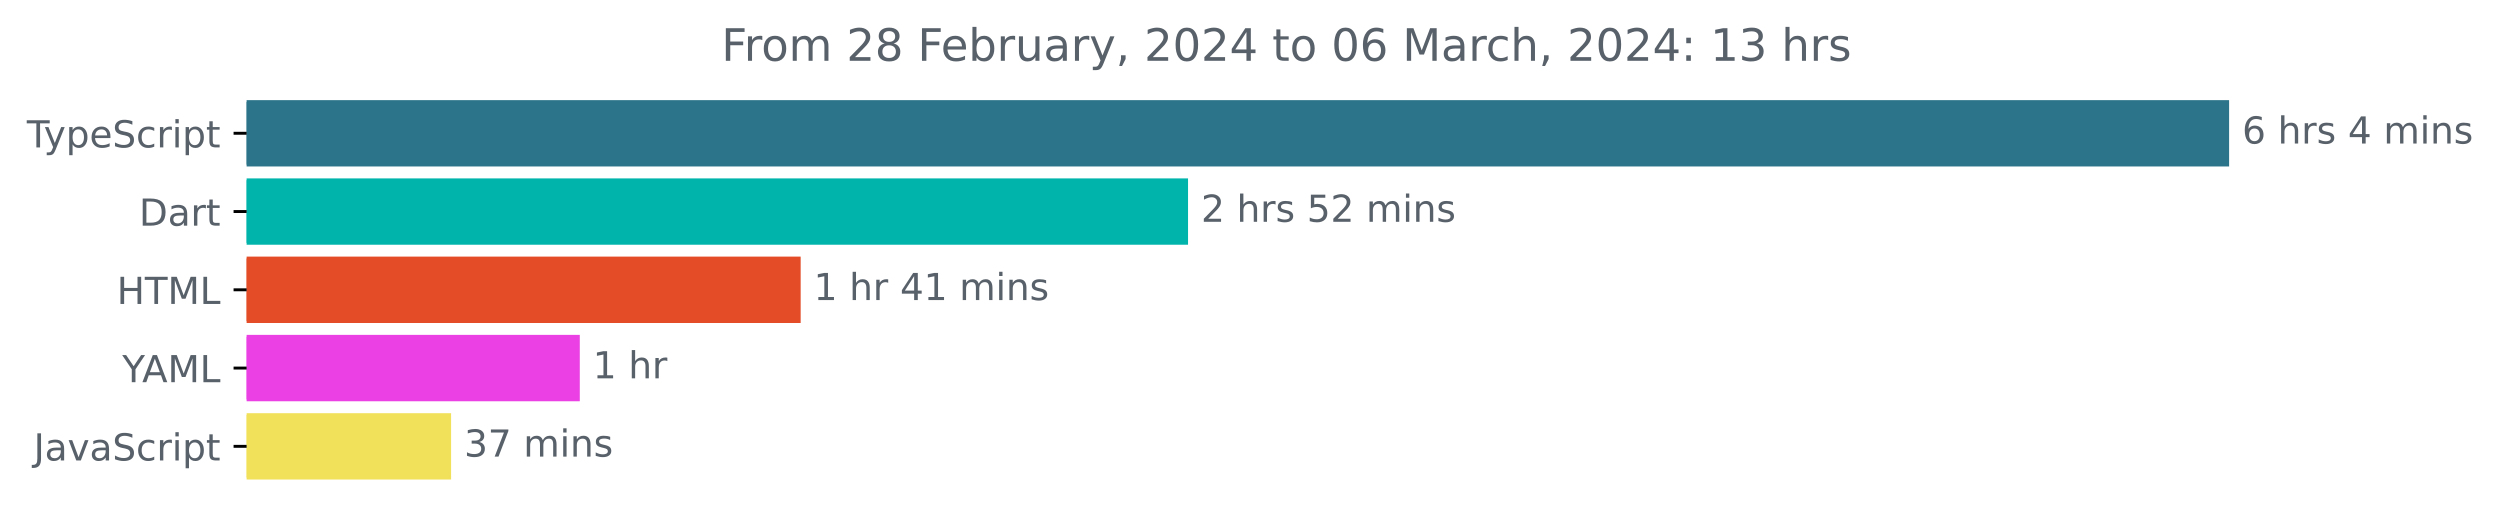
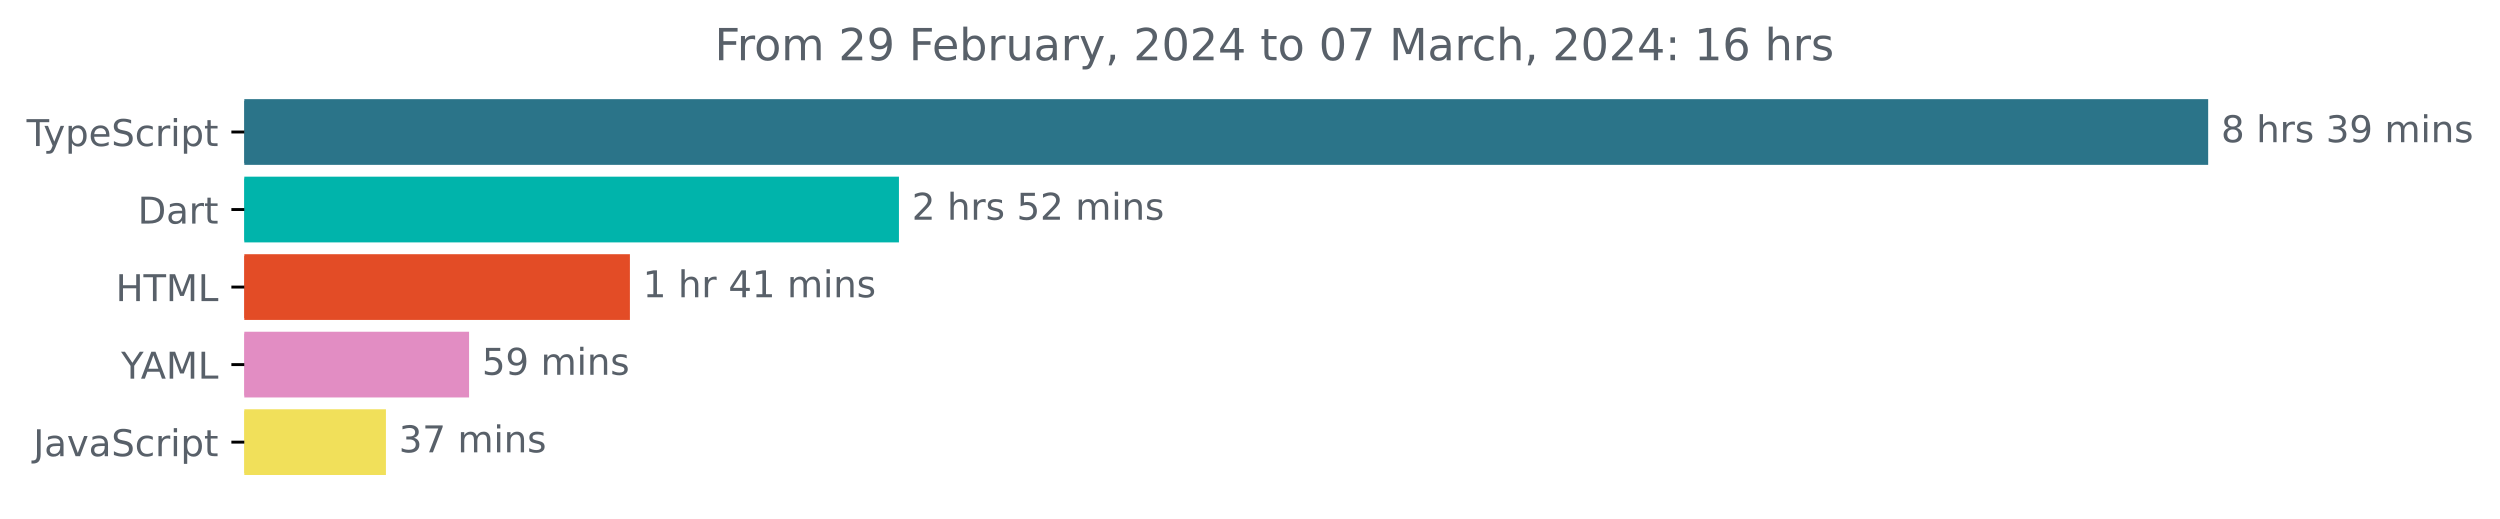
- <svg xmlns="http://www.w3.org/2000/svg" xmlns:xlink="http://www.w3.org/1999/xlink" width="670.782pt" height="140.398pt" viewBox="0 0 670.782 140.398" version="1.1">
+ <svg xmlns="http://www.w3.org/2000/svg" xmlns:xlink="http://www.w3.org/1999/xlink" width="677.144pt" height="140.398pt" viewBox="0 0 677.144 140.398" version="1.1">
  <defs>
    <style type="text/css">*{stroke-linejoin: round; stroke-linecap: butt}</style>
  </defs>
  <g id="figure_1">
    <g id="patch_1">
-       <path d="M -0 140.398  L 670.782 140.398  L 670.782 0  L -0 0  L -0 140.398  z " style="fill: none" />
+       <path d="M -0 140.398  L 677.144 140.398  L 677.144 0  L -0 0  L -0 140.398  z " style="fill: none" />
    </g>
    <g id="axes_1">
      <g id="patch_2">
-         <path d="M 66.17 27.358  L 597.599 27.358  L 597.599 44.158  L 66.17 44.158  z " clip-path="url(#p0e479bcab5)" style="fill: #2b7489; stroke: #2b7489; stroke-linejoin: miter" />
+         <path d="M 66.17 27.358  L 597.599 27.358  L 597.599 44.158  L 66.17 44.158  z " clip-path="url(#pdf46e322cb)" style="fill: #2b7489; stroke: #2b7489; stroke-linejoin: miter" />
      </g>
      <g id="patch_3">
-         <path d="M 66.17 48.358  L 318.266 48.358  L 318.266 65.158  L 66.17 65.158  z " clip-path="url(#p0e479bcab5)" style="fill: #00b4ab; stroke: #00b4ab; stroke-linejoin: miter" />
+         <path d="M 66.17 48.358  L 242.985 48.358  L 242.985 65.158  L 66.17 65.158  z " clip-path="url(#pdf46e322cb)" style="fill: #00b4ab; stroke: #00b4ab; stroke-linejoin: miter" />
      </g>
      <g id="patch_4">
-         <path d="M 66.17 69.358  L 214.328 69.358  L 214.328 86.158  L 66.17 86.158  z " clip-path="url(#p0e479bcab5)" style="fill: #e34c26; stroke: #e34c26; stroke-linejoin: miter" />
+         <path d="M 66.17 69.358  L 170.116 69.358  L 170.116 86.158  L 66.17 86.158  z " clip-path="url(#pdf46e322cb)" style="fill: #e34c26; stroke: #e34c26; stroke-linejoin: miter" />
      </g>
      <g id="patch_5">
-         <path d="M 66.17 90.358  L 155.065 90.358  L 155.065 107.158  L 66.17 107.158  z " clip-path="url(#p0e479bcab5)" style="fill: #ea40e4; stroke: #ea40e4; stroke-linejoin: miter" />
+         <path d="M 66.17 90.358  L 126.551 90.358  L 126.551 107.158  L 66.17 107.158  z " clip-path="url(#pdf46e322cb)" style="fill: #e28dc3; stroke: #e28dc3; stroke-linejoin: miter" />
      </g>
      <g id="patch_6">
-         <path d="M 66.17 111.358  L 120.533 111.358  L 120.533 128.158  L 66.17 128.158  z " clip-path="url(#p0e479bcab5)" style="fill: #f1e05a; stroke: #f1e05a; stroke-linejoin: miter" />
+         <path d="M 66.17 111.358  L 104.031 111.358  L 104.031 128.158  L 66.17 128.158  z " clip-path="url(#pdf46e322cb)" style="fill: #f1e05a; stroke: #f1e05a; stroke-linejoin: miter" />
      </g>
      <g id="matplotlib.axis_1" />
      <g id="matplotlib.axis_2">
        <g id="ytick_1">
          <g id="line2d_1">
            <defs>
-               <path id="m02ea8627b5" d="M 0 0  L -3.5 0  " style="stroke: #000000; stroke-width: 0.8" />
+               <path id="mbf14d7dc8e" d="M 0 0  L -3.5 0  " style="stroke: #000000; stroke-width: 0.8" />
            </defs>
            <g>
-               <use xlink:href="#m02ea8627b5" x="66.17" y="35.758" style="stroke: #000000; stroke-width: 0.8" />
+               <use xlink:href="#mbf14d7dc8e" x="66.17" y="35.758" style="stroke: #000000; stroke-width: 0.8" />
            </g>
          </g>
          <g id="text_1">
            <g style="fill: #586069" transform="translate(7.2 39.55734)scale(0.1 -0.1)">
              <defs>
                <path id="DejaVuSans-54" d="M -19 4666  L 3928 4666  L 3928 4134  L 2272 4134  L 2272 0  L 1638 0  L 1638 4134  L -19 4134  L -19 4666  z " transform="scale(0.015625)" />
                <path id="DejaVuSans-79" d="M 2059 -325  Q 1816 -950 1584 -1140  Q 1353 -1331 966 -1331  L 506 -1331  L 506 -850  L 844 -850  Q 1081 -850 1212 -737  Q 1344 -625 1503 -206  L 1606 56  L 191 3500  L 800 3500  L 1894 763  L 2988 3500  L 3597 3500  L 2059 -325  z " transform="scale(0.015625)" />
                <path id="DejaVuSans-70" d="M 1159 525  L 1159 -1331  L 581 -1331  L 581 3500  L 1159 3500  L 1159 2969  Q 1341 3281 1617 3432  Q 1894 3584 2278 3584  Q 2916 3584 3314 3078  Q 3713 2572 3713 1747  Q 3713 922 3314 415  Q 2916 -91 2278 -91  Q 1894 -91 1617 61  Q 1341 213 1159 525  z M 3116 1747  Q 3116 2381 2855 2742  Q 2594 3103 2138 3103  Q 1681 3103 1420 2742  Q 1159 2381 1159 1747  Q 1159 1113 1420 752  Q 1681 391 2138 391  Q 2594 391 2855 752  Q 3116 1113 3116 1747  z " transform="scale(0.015625)" />
                <path id="DejaVuSans-65" d="M 3597 1894  L 3597 1613  L 953 1613  Q 991 1019 1311 708  Q 1631 397 2203 397  Q 2534 397 2845 478  Q 3156 559 3463 722  L 3463 178  Q 3153 47 2828 -22  Q 2503 -91 2169 -91  Q 1331 -91 842 396  Q 353 884 353 1716  Q 353 2575 817 3079  Q 1281 3584 2069 3584  Q 2775 3584 3186 3129  Q 3597 2675 3597 1894  z M 3022 2063  Q 3016 2534 2758 2815  Q 2500 3097 2075 3097  Q 1594 3097 1305 2825  Q 1016 2553 972 2059  L 3022 2063  z " transform="scale(0.015625)" />
                <path id="DejaVuSans-53" d="M 3425 4513  L 3425 3897  Q 3066 4069 2747 4153  Q 2428 4238 2131 4238  Q 1616 4238 1336 4038  Q 1056 3838 1056 3469  Q 1056 3159 1242 3001  Q 1428 2844 1947 2747  L 2328 2669  Q 3034 2534 3370 2195  Q 3706 1856 3706 1288  Q 3706 609 3251 259  Q 2797 -91 1919 -91  Q 1588 -91 1214 -16  Q 841 59 441 206  L 441 856  Q 825 641 1194 531  Q 1563 422 1919 422  Q 2459 422 2753 634  Q 3047 847 3047 1241  Q 3047 1584 2836 1778  Q 2625 1972 2144 2069  L 1759 2144  Q 1053 2284 737 2584  Q 422 2884 422 3419  Q 422 4038 858 4394  Q 1294 4750 2059 4750  Q 2388 4750 2728 4690  Q 3069 4631 3425 4513  z " transform="scale(0.015625)" />
                <path id="DejaVuSans-63" d="M 3122 3366  L 3122 2828  Q 2878 2963 2633 3030  Q 2388 3097 2138 3097  Q 1578 3097 1268 2742  Q 959 2388 959 1747  Q 959 1106 1268 751  Q 1578 397 2138 397  Q 2388 397 2633 464  Q 2878 531 3122 666  L 3122 134  Q 2881 22 2623 -34  Q 2366 -91 2075 -91  Q 1284 -91 818 406  Q 353 903 353 1747  Q 353 2603 823 3093  Q 1294 3584 2113 3584  Q 2378 3584 2631 3529  Q 2884 3475 3122 3366  z " transform="scale(0.015625)" />
                <path id="DejaVuSans-72" d="M 2631 2963  Q 2534 3019 2420 3045  Q 2306 3072 2169 3072  Q 1681 3072 1420 2755  Q 1159 2438 1159 1844  L 1159 0  L 581 0  L 581 3500  L 1159 3500  L 1159 2956  Q 1341 3275 1631 3429  Q 1922 3584 2338 3584  Q 2397 3584 2469 3576  Q 2541 3569 2628 3553  L 2631 2963  z " transform="scale(0.015625)" />
                <path id="DejaVuSans-69" d="M 603 3500  L 1178 3500  L 1178 0  L 603 0  L 603 3500  z M 603 4863  L 1178 4863  L 1178 4134  L 603 4134  L 603 4863  z " transform="scale(0.015625)" />
                <path id="DejaVuSans-74" d="M 1172 4494  L 1172 3500  L 2356 3500  L 2356 3053  L 1172 3053  L 1172 1153  Q 1172 725 1289 603  Q 1406 481 1766 481  L 2356 481  L 2356 0  L 1766 0  Q 1100 0 847 248  Q 594 497 594 1153  L 594 3053  L 172 3053  L 172 3500  L 594 3500  L 594 4494  L 1172 4494  z " transform="scale(0.015625)" />
              </defs>
              <use xlink:href="#DejaVuSans-54" />
              <use xlink:href="#DejaVuSans-79" x="45.459" />
              <use xlink:href="#DejaVuSans-70" x="104.639" />
              <use xlink:href="#DejaVuSans-65" x="168.115" />
              <use xlink:href="#DejaVuSans-53" x="229.639" />
              <use xlink:href="#DejaVuSans-63" x="293.115" />
              <use xlink:href="#DejaVuSans-72" x="348.096" />
              <use xlink:href="#DejaVuSans-69" x="389.209" />
              <use xlink:href="#DejaVuSans-70" x="416.992" />
              <use xlink:href="#DejaVuSans-74" x="480.469" />
            </g>
          </g>
        </g>
        <g id="ytick_2">
          <g id="line2d_2">
            <g>
-               <use xlink:href="#m02ea8627b5" x="66.17" y="56.758" style="stroke: #000000; stroke-width: 0.8" />
+               <use xlink:href="#mbf14d7dc8e" x="66.17" y="56.758" style="stroke: #000000; stroke-width: 0.8" />
            </g>
          </g>
          <g id="text_2">
            <g style="fill: #586069" transform="translate(37.31094 60.55734)scale(0.1 -0.1)">
              <defs>
                <path id="DejaVuSans-44" d="M 1259 4147  L 1259 519  L 2022 519  Q 2988 519 3436 956  Q 3884 1394 3884 2338  Q 3884 3275 3436 3711  Q 2988 4147 2022 4147  L 1259 4147  z M 628 4666  L 1925 4666  Q 3281 4666 3915 4102  Q 4550 3538 4550 2338  Q 4550 1131 3912 565  Q 3275 0 1925 0  L 628 0  L 628 4666  z " transform="scale(0.015625)" />
                <path id="DejaVuSans-61" d="M 2194 1759  Q 1497 1759 1228 1600  Q 959 1441 959 1056  Q 959 750 1161 570  Q 1363 391 1709 391  Q 2188 391 2477 730  Q 2766 1069 2766 1631  L 2766 1759  L 2194 1759  z M 3341 1997  L 3341 0  L 2766 0  L 2766 531  Q 2569 213 2275 61  Q 1981 -91 1556 -91  Q 1019 -91 701 211  Q 384 513 384 1019  Q 384 1609 779 1909  Q 1175 2209 1959 2209  L 2766 2209  L 2766 2266  Q 2766 2663 2505 2880  Q 2244 3097 1772 3097  Q 1472 3097 1187 3025  Q 903 2953 641 2809  L 641 3341  Q 956 3463 1253 3523  Q 1550 3584 1831 3584  Q 2591 3584 2966 3190  Q 3341 2797 3341 1997  z " transform="scale(0.015625)" />
              </defs>
              <use xlink:href="#DejaVuSans-44" />
              <use xlink:href="#DejaVuSans-61" x="77.002" />
              <use xlink:href="#DejaVuSans-72" x="138.281" />
              <use xlink:href="#DejaVuSans-74" x="179.395" />
            </g>
          </g>
        </g>
        <g id="ytick_3">
          <g id="line2d_3">
            <g>
-               <use xlink:href="#m02ea8627b5" x="66.17" y="77.758" style="stroke: #000000; stroke-width: 0.8" />
+               <use xlink:href="#mbf14d7dc8e" x="66.17" y="77.758" style="stroke: #000000; stroke-width: 0.8" />
            </g>
          </g>
          <g id="text_3">
            <g style="fill: #586069" transform="translate(31.34219 81.55734)scale(0.1 -0.1)">
              <defs>
                <path id="DejaVuSans-48" d="M 628 4666  L 1259 4666  L 1259 2753  L 3553 2753  L 3553 4666  L 4184 4666  L 4184 0  L 3553 0  L 3553 2222  L 1259 2222  L 1259 0  L 628 0  L 628 4666  z " transform="scale(0.015625)" />
                <path id="DejaVuSans-4d" d="M 628 4666  L 1569 4666  L 2759 1491  L 3956 4666  L 4897 4666  L 4897 0  L 4281 0  L 4281 4097  L 3078 897  L 2444 897  L 1241 4097  L 1241 0  L 628 0  L 628 4666  z " transform="scale(0.015625)" />
                <path id="DejaVuSans-4c" d="M 628 4666  L 1259 4666  L 1259 531  L 3531 531  L 3531 0  L 628 0  L 628 4666  z " transform="scale(0.015625)" />
              </defs>
              <use xlink:href="#DejaVuSans-48" />
              <use xlink:href="#DejaVuSans-54" x="75.195" />
              <use xlink:href="#DejaVuSans-4d" x="136.279" />
              <use xlink:href="#DejaVuSans-4c" x="222.559" />
            </g>
          </g>
        </g>
        <g id="ytick_4">
          <g id="line2d_4">
            <g>
-               <use xlink:href="#m02ea8627b5" x="66.17" y="98.758" style="stroke: #000000; stroke-width: 0.8" />
+               <use xlink:href="#mbf14d7dc8e" x="66.17" y="98.758" style="stroke: #000000; stroke-width: 0.8" />
            </g>
          </g>
          <g id="text_4">
            <g style="fill: #586069" transform="translate(32.79688 102.5573)scale(0.1 -0.1)">
              <defs>
                <path id="DejaVuSans-59" d="M -13 4666  L 666 4666  L 1959 2747  L 3244 4666  L 3922 4666  L 2272 2222  L 2272 0  L 1638 0  L 1638 2222  L -13 4666  z " transform="scale(0.015625)" />
                <path id="DejaVuSans-41" d="M 2188 4044  L 1331 1722  L 3047 1722  L 2188 4044  z M 1831 4666  L 2547 4666  L 4325 0  L 3669 0  L 3244 1197  L 1141 1197  L 716 0  L 50 0  L 1831 4666  z " transform="scale(0.015625)" />
              </defs>
              <use xlink:href="#DejaVuSans-59" />
              <use xlink:href="#DejaVuSans-41" x="53.334" />
              <use xlink:href="#DejaVuSans-4d" x="121.742" />
              <use xlink:href="#DejaVuSans-4c" x="208.021" />
            </g>
          </g>
        </g>
        <g id="ytick_5">
          <g id="line2d_5">
            <g>
-               <use xlink:href="#m02ea8627b5" x="66.17" y="119.758" style="stroke: #000000; stroke-width: 0.8" />
+               <use xlink:href="#mbf14d7dc8e" x="66.17" y="119.758" style="stroke: #000000; stroke-width: 0.8" />
            </g>
          </g>
          <g id="text_5">
            <g style="fill: #586069" transform="translate(9.040625 123.5573)scale(0.1 -0.1)">
              <defs>
                <path id="DejaVuSans-4a" d="M 628 4666  L 1259 4666  L 1259 325  Q 1259 -519 939 -900  Q 619 -1281 -91 -1281  L -331 -1281  L -331 -750  L -134 -750  Q 284 -750 456 -515  Q 628 -281 628 325  L 628 4666  z " transform="scale(0.015625)" />
                <path id="DejaVuSans-76" d="M 191 3500  L 800 3500  L 1894 563  L 2988 3500  L 3597 3500  L 2284 0  L 1503 0  L 191 3500  z " transform="scale(0.015625)" />
              </defs>
              <use xlink:href="#DejaVuSans-4a" />
              <use xlink:href="#DejaVuSans-61" x="29.492" />
              <use xlink:href="#DejaVuSans-76" x="90.771" />
              <use xlink:href="#DejaVuSans-61" x="149.951" />
              <use xlink:href="#DejaVuSans-53" x="211.23" />
              <use xlink:href="#DejaVuSans-63" x="274.707" />
              <use xlink:href="#DejaVuSans-72" x="329.688" />
              <use xlink:href="#DejaVuSans-69" x="370.801" />
              <use xlink:href="#DejaVuSans-70" x="398.584" />
              <use xlink:href="#DejaVuSans-74" x="462.061" />
            </g>
          </g>
        </g>
      </g>
      <g id="text_6">
        <g style="fill: #586069" transform="translate(601.5989 38.5175)scale(0.1 -0.1)">
          <defs>
-             <path id="DejaVuSans-36" d="M 2113 2584  Q 1688 2584 1439 2293  Q 1191 2003 1191 1497  Q 1191 994 1439 701  Q 1688 409 2113 409  Q 2538 409 2786 701  Q 3034 994 3034 1497  Q 3034 2003 2786 2293  Q 2538 2584 2113 2584  z M 3366 4563  L 3366 3988  Q 3128 4100 2886 4159  Q 2644 4219 2406 4219  Q 1781 4219 1451 3797  Q 1122 3375 1075 2522  Q 1259 2794 1537 2939  Q 1816 3084 2150 3084  Q 2853 3084 3261 2657  Q 3669 2231 3669 1497  Q 3669 778 3244 343  Q 2819 -91 2113 -91  Q 1303 -91 875 529  Q 447 1150 447 2328  Q 447 3434 972 4092  Q 1497 4750 2381 4750  Q 2619 4750 2861 4703  Q 3103 4656 3366 4563  z " transform="scale(0.015625)" />
+             <path id="DejaVuSans-38" d="M 2034 2216  Q 1584 2216 1326 1975  Q 1069 1734 1069 1313  Q 1069 891 1326 650  Q 1584 409 2034 409  Q 2484 409 2743 651  Q 3003 894 3003 1313  Q 3003 1734 2745 1975  Q 2488 2216 2034 2216  z M 1403 2484  Q 997 2584 770 2862  Q 544 3141 544 3541  Q 544 4100 942 4425  Q 1341 4750 2034 4750  Q 2731 4750 3128 4425  Q 3525 4100 3525 3541  Q 3525 3141 3298 2862  Q 3072 2584 2669 2484  Q 3125 2378 3379 2068  Q 3634 1759 3634 1313  Q 3634 634 3220 271  Q 2806 -91 2034 -91  Q 1263 -91 848 271  Q 434 634 434 1313  Q 434 1759 690 2068  Q 947 2378 1403 2484  z M 1172 3481  Q 1172 3119 1398 2916  Q 1625 2713 2034 2713  Q 2441 2713 2670 2916  Q 2900 3119 2900 3481  Q 2900 3844 2670 4047  Q 2441 4250 2034 4250  Q 1625 4250 1398 4047  Q 1172 3844 1172 3481  z " transform="scale(0.015625)" />
            <path id="DejaVuSans-20" transform="scale(0.015625)" />
            <path id="DejaVuSans-68" d="M 3513 2113  L 3513 0  L 2938 0  L 2938 2094  Q 2938 2591 2744 2837  Q 2550 3084 2163 3084  Q 1697 3084 1428 2787  Q 1159 2491 1159 1978  L 1159 0  L 581 0  L 581 4863  L 1159 4863  L 1159 2956  Q 1366 3272 1645 3428  Q 1925 3584 2291 3584  Q 2894 3584 3203 3211  Q 3513 2838 3513 2113  z " transform="scale(0.015625)" />
            <path id="DejaVuSans-73" d="M 2834 3397  L 2834 2853  Q 2591 2978 2328 3040  Q 2066 3103 1784 3103  Q 1356 3103 1142 2972  Q 928 2841 928 2578  Q 928 2378 1081 2264  Q 1234 2150 1697 2047  L 1894 2003  Q 2506 1872 2764 1633  Q 3022 1394 3022 966  Q 3022 478 2636 193  Q 2250 -91 1575 -91  Q 1294 -91 989 -36  Q 684 19 347 128  L 347 722  Q 666 556 975 473  Q 1284 391 1588 391  Q 1994 391 2212 530  Q 2431 669 2431 922  Q 2431 1156 2273 1281  Q 2116 1406 1581 1522  L 1381 1569  Q 847 1681 609 1914  Q 372 2147 372 2553  Q 372 3047 722 3315  Q 1072 3584 1716 3584  Q 2034 3584 2315 3537  Q 2597 3491 2834 3397  z " transform="scale(0.015625)" />
-             <path id="DejaVuSans-34" d="M 2419 4116  L 825 1625  L 2419 1625  L 2419 4116  z M 2253 4666  L 3047 4666  L 3047 1625  L 3713 1625  L 3713 1100  L 3047 1100  L 3047 0  L 2419 0  L 2419 1100  L 313 1100  L 313 1709  L 2253 4666  z " transform="scale(0.015625)" />
+             <path id="DejaVuSans-33" d="M 2597 2516  Q 3050 2419 3304 2112  Q 3559 1806 3559 1356  Q 3559 666 3084 287  Q 2609 -91 1734 -91  Q 1441 -91 1130 -33  Q 819 25 488 141  L 488 750  Q 750 597 1062 519  Q 1375 441 1716 441  Q 2309 441 2620 675  Q 2931 909 2931 1356  Q 2931 1769 2642 2001  Q 2353 2234 1838 2234  L 1294 2234  L 1294 2753  L 1863 2753  Q 2328 2753 2575 2939  Q 2822 3125 2822 3475  Q 2822 3834 2567 4026  Q 2313 4219 1838 4219  Q 1578 4219 1281 4162  Q 984 4106 628 3988  L 628 4550  Q 988 4650 1302 4700  Q 1616 4750 1894 4750  Q 2613 4750 3031 4423  Q 3450 4097 3450 3541  Q 3450 3153 3228 2886  Q 3006 2619 2597 2516  z " transform="scale(0.015625)" />
+             <path id="DejaVuSans-39" d="M 703 97  L 703 672  Q 941 559 1184 500  Q 1428 441 1663 441  Q 2288 441 2617 861  Q 2947 1281 2994 2138  Q 2813 1869 2534 1725  Q 2256 1581 1919 1581  Q 1219 1581 811 2004  Q 403 2428 403 3163  Q 403 3881 828 4315  Q 1253 4750 1959 4750  Q 2769 4750 3195 4129  Q 3622 3509 3622 2328  Q 3622 1225 3098 567  Q 2575 -91 1691 -91  Q 1453 -91 1209 -44  Q 966 3 703 97  z M 1959 2075  Q 2384 2075 2632 2365  Q 2881 2656 2881 3163  Q 2881 3666 2632 3958  Q 2384 4250 1959 4250  Q 1534 4250 1286 3958  Q 1038 3666 1038 3163  Q 1038 2656 1286 2365  Q 1534 2075 1959 2075  z " transform="scale(0.015625)" />
            <path id="DejaVuSans-6d" d="M 3328 2828  Q 3544 3216 3844 3400  Q 4144 3584 4550 3584  Q 5097 3584 5394 3201  Q 5691 2819 5691 2113  L 5691 0  L 5113 0  L 5113 2094  Q 5113 2597 4934 2840  Q 4756 3084 4391 3084  Q 3944 3084 3684 2787  Q 3425 2491 3425 1978  L 3425 0  L 2847 0  L 2847 2094  Q 2847 2600 2669 2842  Q 2491 3084 2119 3084  Q 1678 3084 1418 2786  Q 1159 2488 1159 1978  L 1159 0  L 581 0  L 581 3500  L 1159 3500  L 1159 2956  Q 1356 3278 1631 3431  Q 1906 3584 2284 3584  Q 2666 3584 2933 3390  Q 3200 3197 3328 2828  z " transform="scale(0.015625)" />
            <path id="DejaVuSans-6e" d="M 3513 2113  L 3513 0  L 2938 0  L 2938 2094  Q 2938 2591 2744 2837  Q 2550 3084 2163 3084  Q 1697 3084 1428 2787  Q 1159 2491 1159 1978  L 1159 0  L 581 0  L 581 3500  L 1159 3500  L 1159 2956  Q 1366 3272 1645 3428  Q 1925 3584 2291 3584  Q 2894 3584 3203 3211  Q 3513 2838 3513 2113  z " transform="scale(0.015625)" />
          </defs>
-           <use xlink:href="#DejaVuSans-36" />
+           <use xlink:href="#DejaVuSans-38" />
          <use xlink:href="#DejaVuSans-20" x="63.623" />
          <use xlink:href="#DejaVuSans-68" x="95.41" />
          <use xlink:href="#DejaVuSans-72" x="158.789" />
          <use xlink:href="#DejaVuSans-73" x="199.902" />
          <use xlink:href="#DejaVuSans-20" x="252.002" />
-           <use xlink:href="#DejaVuSans-34" x="283.789" />
-           <use xlink:href="#DejaVuSans-20" x="347.412" />
-           <use xlink:href="#DejaVuSans-6d" x="379.199" />
-           <use xlink:href="#DejaVuSans-69" x="476.611" />
-           <use xlink:href="#DejaVuSans-6e" x="504.395" />
-           <use xlink:href="#DejaVuSans-73" x="567.773" />
+           <use xlink:href="#DejaVuSans-33" x="283.789" />
+           <use xlink:href="#DejaVuSans-39" x="347.412" />
+           <use xlink:href="#DejaVuSans-20" x="411.035" />
+           <use xlink:href="#DejaVuSans-6d" x="442.822" />
+           <use xlink:href="#DejaVuSans-69" x="540.234" />
+           <use xlink:href="#DejaVuSans-6e" x="568.018" />
+           <use xlink:href="#DejaVuSans-73" x="631.396" />
        </g>
      </g>
      <g id="text_7">
-         <g style="fill: #586069" transform="translate(322.2655 59.5175)scale(0.1 -0.1)">
+         <g style="fill: #586069" transform="translate(246.9854 59.5175)scale(0.1 -0.1)">
          <defs>
            <path id="DejaVuSans-32" d="M 1228 531  L 3431 531  L 3431 0  L 469 0  L 469 531  Q 828 903 1448 1529  Q 2069 2156 2228 2338  Q 2531 2678 2651 2914  Q 2772 3150 2772 3378  Q 2772 3750 2511 3984  Q 2250 4219 1831 4219  Q 1534 4219 1204 4116  Q 875 4013 500 3803  L 500 4441  Q 881 4594 1212 4672  Q 1544 4750 1819 4750  Q 2544 4750 2975 4387  Q 3406 4025 3406 3419  Q 3406 3131 3298 2873  Q 3191 2616 2906 2266  Q 2828 2175 2409 1742  Q 1991 1309 1228 531  z " transform="scale(0.015625)" />
            <path id="DejaVuSans-35" d="M 691 4666  L 3169 4666  L 3169 4134  L 1269 4134  L 1269 2991  Q 1406 3038 1543 3061  Q 1681 3084 1819 3084  Q 2600 3084 3056 2656  Q 3513 2228 3513 1497  Q 3513 744 3044 326  Q 2575 -91 1722 -91  Q 1428 -91 1123 -41  Q 819 9 494 109  L 494 744  Q 775 591 1075 516  Q 1375 441 1709 441  Q 2250 441 2565 725  Q 2881 1009 2881 1497  Q 2881 1984 2565 2268  Q 2250 2553 1709 2553  Q 1456 2553 1204 2497  Q 953 2441 691 2322  L 691 4666  z " transform="scale(0.015625)" />
          </defs>
          <use xlink:href="#DejaVuSans-32" />
          <use xlink:href="#DejaVuSans-20" x="63.623" />
          <use xlink:href="#DejaVuSans-68" x="95.41" />
          <use xlink:href="#DejaVuSans-72" x="158.789" />
          <use xlink:href="#DejaVuSans-73" x="199.902" />
          <use xlink:href="#DejaVuSans-20" x="252.002" />
          <use xlink:href="#DejaVuSans-35" x="283.789" />
          <use xlink:href="#DejaVuSans-32" x="347.412" />
          <use xlink:href="#DejaVuSans-20" x="411.035" />
          <use xlink:href="#DejaVuSans-6d" x="442.822" />
          <use xlink:href="#DejaVuSans-69" x="540.234" />
          <use xlink:href="#DejaVuSans-6e" x="568.018" />
          <use xlink:href="#DejaVuSans-73" x="631.396" />
        </g>
      </g>
      <g id="text_8">
-         <g style="fill: #586069" transform="translate(218.3275 80.5175)scale(0.1 -0.1)">
+         <g style="fill: #586069" transform="translate(174.1155 80.5175)scale(0.1 -0.1)">
          <defs>
            <path id="DejaVuSans-31" d="M 794 531  L 1825 531  L 1825 4091  L 703 3866  L 703 4441  L 1819 4666  L 2450 4666  L 2450 531  L 3481 531  L 3481 0  L 794 0  L 794 531  z " transform="scale(0.015625)" />
+             <path id="DejaVuSans-34" d="M 2419 4116  L 825 1625  L 2419 1625  L 2419 4116  z M 2253 4666  L 3047 4666  L 3047 1625  L 3713 1625  L 3713 1100  L 3047 1100  L 3047 0  L 2419 0  L 2419 1100  L 313 1100  L 313 1709  L 2253 4666  z " transform="scale(0.015625)" />
          </defs>
          <use xlink:href="#DejaVuSans-31" />
          <use xlink:href="#DejaVuSans-20" x="63.623" />
          <use xlink:href="#DejaVuSans-68" x="95.41" />
          <use xlink:href="#DejaVuSans-72" x="158.789" />
          <use xlink:href="#DejaVuSans-20" x="199.902" />
          <use xlink:href="#DejaVuSans-34" x="231.689" />
          <use xlink:href="#DejaVuSans-31" x="295.312" />
          <use xlink:href="#DejaVuSans-20" x="358.936" />
          <use xlink:href="#DejaVuSans-6d" x="390.723" />
          <use xlink:href="#DejaVuSans-69" x="488.135" />
          <use xlink:href="#DejaVuSans-6e" x="515.918" />
          <use xlink:href="#DejaVuSans-73" x="579.297" />
        </g>
      </g>
      <g id="text_9">
-         <g style="fill: #586069" transform="translate(159.0646 101.5175)scale(0.1 -0.1)">
-           <use xlink:href="#DejaVuSans-31" />
-           <use xlink:href="#DejaVuSans-20" x="63.623" />
-           <use xlink:href="#DejaVuSans-68" x="95.41" />
-           <use xlink:href="#DejaVuSans-72" x="158.789" />
+         <g style="fill: #586069" transform="translate(130.551 101.5175)scale(0.1 -0.1)">
+           <use xlink:href="#DejaVuSans-35" />
+           <use xlink:href="#DejaVuSans-39" x="63.623" />
+           <use xlink:href="#DejaVuSans-20" x="127.246" />
+           <use xlink:href="#DejaVuSans-6d" x="159.033" />
+           <use xlink:href="#DejaVuSans-69" x="256.445" />
+           <use xlink:href="#DejaVuSans-6e" x="284.229" />
+           <use xlink:href="#DejaVuSans-73" x="347.607" />
        </g>
      </g>
      <g id="text_10">
-         <g style="fill: #586069" transform="translate(124.5326 122.5175)scale(0.1 -0.1)">
-           <defs>
-             <path id="DejaVuSans-33" d="M 2597 2516  Q 3050 2419 3304 2112  Q 3559 1806 3559 1356  Q 3559 666 3084 287  Q 2609 -91 1734 -91  Q 1441 -91 1130 -33  Q 819 25 488 141  L 488 750  Q 750 597 1062 519  Q 1375 441 1716 441  Q 2309 441 2620 675  Q 2931 909 2931 1356  Q 2931 1769 2642 2001  Q 2353 2234 1838 2234  L 1294 2234  L 1294 2753  L 1863 2753  Q 2328 2753 2575 2939  Q 2822 3125 2822 3475  Q 2822 3834 2567 4026  Q 2313 4219 1838 4219  Q 1578 4219 1281 4162  Q 984 4106 628 3988  L 628 4550  Q 988 4650 1302 4700  Q 1616 4750 1894 4750  Q 2613 4750 3031 4423  Q 3450 4097 3450 3541  Q 3450 3153 3228 2886  Q 3006 2619 2597 2516  z " transform="scale(0.015625)" />
+         <g style="fill: #586069" transform="translate(108.0312 122.5175)scale(0.1 -0.1)">
+           <defs>
            <path id="DejaVuSans-37" d="M 525 4666  L 3525 4666  L 3525 4397  L 1831 0  L 1172 0  L 2766 4134  L 525 4134  L 525 4666  z " transform="scale(0.015625)" />
          </defs>
          <use xlink:href="#DejaVuSans-33" />
          <use xlink:href="#DejaVuSans-37" x="63.623" />
          <use xlink:href="#DejaVuSans-20" x="127.246" />
          <use xlink:href="#DejaVuSans-6d" x="159.033" />
          <use xlink:href="#DejaVuSans-69" x="256.445" />
          <use xlink:href="#DejaVuSans-6e" x="284.229" />
          <use xlink:href="#DejaVuSans-73" x="347.607" />
        </g>
      </g>
      <g id="text_11">
        <g style="fill: #586069" transform="translate(193.5747 16.31812)scale(0.12 -0.12)">
          <defs>
            <path id="DejaVuSans-46" d="M 628 4666  L 3309 4666  L 3309 4134  L 1259 4134  L 1259 2759  L 3109 2759  L 3109 2228  L 1259 2228  L 1259 0  L 628 0  L 628 4666  z " transform="scale(0.015625)" />
            <path id="DejaVuSans-6f" d="M 1959 3097  Q 1497 3097 1228 2736  Q 959 2375 959 1747  Q 959 1119 1226 758  Q 1494 397 1959 397  Q 2419 397 2687 759  Q 2956 1122 2956 1747  Q 2956 2369 2687 2733  Q 2419 3097 1959 3097  z M 1959 3584  Q 2709 3584 3137 3096  Q 3566 2609 3566 1747  Q 3566 888 3137 398  Q 2709 -91 1959 -91  Q 1206 -91 779 398  Q 353 888 353 1747  Q 353 2609 779 3096  Q 1206 3584 1959 3584  z " transform="scale(0.015625)" />
-             <path id="DejaVuSans-38" d="M 2034 2216  Q 1584 2216 1326 1975  Q 1069 1734 1069 1313  Q 1069 891 1326 650  Q 1584 409 2034 409  Q 2484 409 2743 651  Q 3003 894 3003 1313  Q 3003 1734 2745 1975  Q 2488 2216 2034 2216  z M 1403 2484  Q 997 2584 770 2862  Q 544 3141 544 3541  Q 544 4100 942 4425  Q 1341 4750 2034 4750  Q 2731 4750 3128 4425  Q 3525 4100 3525 3541  Q 3525 3141 3298 2862  Q 3072 2584 2669 2484  Q 3125 2378 3379 2068  Q 3634 1759 3634 1313  Q 3634 634 3220 271  Q 2806 -91 2034 -91  Q 1263 -91 848 271  Q 434 634 434 1313  Q 434 1759 690 2068  Q 947 2378 1403 2484  z M 1172 3481  Q 1172 3119 1398 2916  Q 1625 2713 2034 2713  Q 2441 2713 2670 2916  Q 2900 3119 2900 3481  Q 2900 3844 2670 4047  Q 2441 4250 2034 4250  Q 1625 4250 1398 4047  Q 1172 3844 1172 3481  z " transform="scale(0.015625)" />
            <path id="DejaVuSans-62" d="M 3116 1747  Q 3116 2381 2855 2742  Q 2594 3103 2138 3103  Q 1681 3103 1420 2742  Q 1159 2381 1159 1747  Q 1159 1113 1420 752  Q 1681 391 2138 391  Q 2594 391 2855 752  Q 3116 1113 3116 1747  z M 1159 2969  Q 1341 3281 1617 3432  Q 1894 3584 2278 3584  Q 2916 3584 3314 3078  Q 3713 2572 3713 1747  Q 3713 922 3314 415  Q 2916 -91 2278 -91  Q 1894 -91 1617 61  Q 1341 213 1159 525  L 1159 0  L 581 0  L 581 4863  L 1159 4863  L 1159 2969  z " transform="scale(0.015625)" />
            <path id="DejaVuSans-75" d="M 544 1381  L 544 3500  L 1119 3500  L 1119 1403  Q 1119 906 1312 657  Q 1506 409 1894 409  Q 2359 409 2629 706  Q 2900 1003 2900 1516  L 2900 3500  L 3475 3500  L 3475 0  L 2900 0  L 2900 538  Q 2691 219 2414 64  Q 2138 -91 1772 -91  Q 1169 -91 856 284  Q 544 659 544 1381  z M 1991 3584  L 1991 3584  z " transform="scale(0.015625)" />
            <path id="DejaVuSans-2c" d="M 750 794  L 1409 794  L 1409 256  L 897 -744  L 494 -744  L 750 256  L 750 794  z " transform="scale(0.015625)" />
            <path id="DejaVuSans-30" d="M 2034 4250  Q 1547 4250 1301 3770  Q 1056 3291 1056 2328  Q 1056 1369 1301 889  Q 1547 409 2034 409  Q 2525 409 2770 889  Q 3016 1369 3016 2328  Q 3016 3291 2770 3770  Q 2525 4250 2034 4250  z M 2034 4750  Q 2819 4750 3233 4129  Q 3647 3509 3647 2328  Q 3647 1150 3233 529  Q 2819 -91 2034 -91  Q 1250 -91 836 529  Q 422 1150 422 2328  Q 422 3509 836 4129  Q 1250 4750 2034 4750  z " transform="scale(0.015625)" />
            <path id="DejaVuSans-3a" d="M 750 794  L 1409 794  L 1409 0  L 750 0  L 750 794  z M 750 3309  L 1409 3309  L 1409 2516  L 750 2516  L 750 3309  z " transform="scale(0.015625)" />
+             <path id="DejaVuSans-36" d="M 2113 2584  Q 1688 2584 1439 2293  Q 1191 2003 1191 1497  Q 1191 994 1439 701  Q 1688 409 2113 409  Q 2538 409 2786 701  Q 3034 994 3034 1497  Q 3034 2003 2786 2293  Q 2538 2584 2113 2584  z M 3366 4563  L 3366 3988  Q 3128 4100 2886 4159  Q 2644 4219 2406 4219  Q 1781 4219 1451 3797  Q 1122 3375 1075 2522  Q 1259 2794 1537 2939  Q 1816 3084 2150 3084  Q 2853 3084 3261 2657  Q 3669 2231 3669 1497  Q 3669 778 3244 343  Q 2819 -91 2113 -91  Q 1303 -91 875 529  Q 447 1150 447 2328  Q 447 3434 972 4092  Q 1497 4750 2381 4750  Q 2619 4750 2861 4703  Q 3103 4656 3366 4563  z " transform="scale(0.015625)" />
          </defs>
          <use xlink:href="#DejaVuSans-46" />
          <use xlink:href="#DejaVuSans-72" x="50.27" />
          <use xlink:href="#DejaVuSans-6f" x="89.133" />
          <use xlink:href="#DejaVuSans-6d" x="150.314" />
          <use xlink:href="#DejaVuSans-20" x="247.727" />
          <use xlink:href="#DejaVuSans-32" x="279.514" />
-           <use xlink:href="#DejaVuSans-38" x="343.137" />
+           <use xlink:href="#DejaVuSans-39" x="343.137" />
          <use xlink:href="#DejaVuSans-20" x="406.76" />
          <use xlink:href="#DejaVuSans-46" x="438.547" />
          <use xlink:href="#DejaVuSans-65" x="490.566" />
          <use xlink:href="#DejaVuSans-62" x="552.09" />
          <use xlink:href="#DejaVuSans-72" x="615.566" />
          <use xlink:href="#DejaVuSans-75" x="656.68" />
          <use xlink:href="#DejaVuSans-61" x="720.059" />
          <use xlink:href="#DejaVuSans-72" x="781.338" />
          <use xlink:href="#DejaVuSans-79" x="822.451" />
          <use xlink:href="#DejaVuSans-2c" x="881.631" />
          <use xlink:href="#DejaVuSans-20" x="913.418" />
          <use xlink:href="#DejaVuSans-32" x="945.205" />
          <use xlink:href="#DejaVuSans-30" x="1008.828" />
          <use xlink:href="#DejaVuSans-32" x="1072.451" />
          <use xlink:href="#DejaVuSans-34" x="1136.074" />
          <use xlink:href="#DejaVuSans-20" x="1199.697" />
          <use xlink:href="#DejaVuSans-74" x="1231.484" />
          <use xlink:href="#DejaVuSans-6f" x="1270.693" />
          <use xlink:href="#DejaVuSans-20" x="1331.875" />
          <use xlink:href="#DejaVuSans-30" x="1363.662" />
-           <use xlink:href="#DejaVuSans-36" x="1427.285" />
+           <use xlink:href="#DejaVuSans-37" x="1427.285" />
          <use xlink:href="#DejaVuSans-20" x="1490.908" />
          <use xlink:href="#DejaVuSans-4d" x="1522.695" />
          <use xlink:href="#DejaVuSans-61" x="1608.975" />
          <use xlink:href="#DejaVuSans-72" x="1670.254" />
          <use xlink:href="#DejaVuSans-63" x="1709.117" />
          <use xlink:href="#DejaVuSans-68" x="1764.098" />
          <use xlink:href="#DejaVuSans-2c" x="1827.477" />
          <use xlink:href="#DejaVuSans-20" x="1859.264" />
          <use xlink:href="#DejaVuSans-32" x="1891.051" />
          <use xlink:href="#DejaVuSans-30" x="1954.674" />
          <use xlink:href="#DejaVuSans-32" x="2018.297" />
          <use xlink:href="#DejaVuSans-34" x="2081.92" />
          <use xlink:href="#DejaVuSans-3a" x="2145.543" />
          <use xlink:href="#DejaVuSans-20" x="2179.234" />
          <use xlink:href="#DejaVuSans-31" x="2211.021" />
-           <use xlink:href="#DejaVuSans-33" x="2274.645" />
+           <use xlink:href="#DejaVuSans-36" x="2274.645" />
          <use xlink:href="#DejaVuSans-20" x="2338.268" />
          <use xlink:href="#DejaVuSans-68" x="2370.055" />
          <use xlink:href="#DejaVuSans-72" x="2433.434" />
          <use xlink:href="#DejaVuSans-73" x="2474.547" />
        </g>
      </g>
    </g>
  </g>
  <defs>
-     <clipPath id="p0e479bcab5">
+     <clipPath id="pdf46e322cb">
      <rect x="66.17" y="22.318" width="558" height="110.88" />
    </clipPath>
  </defs>
</svg>
